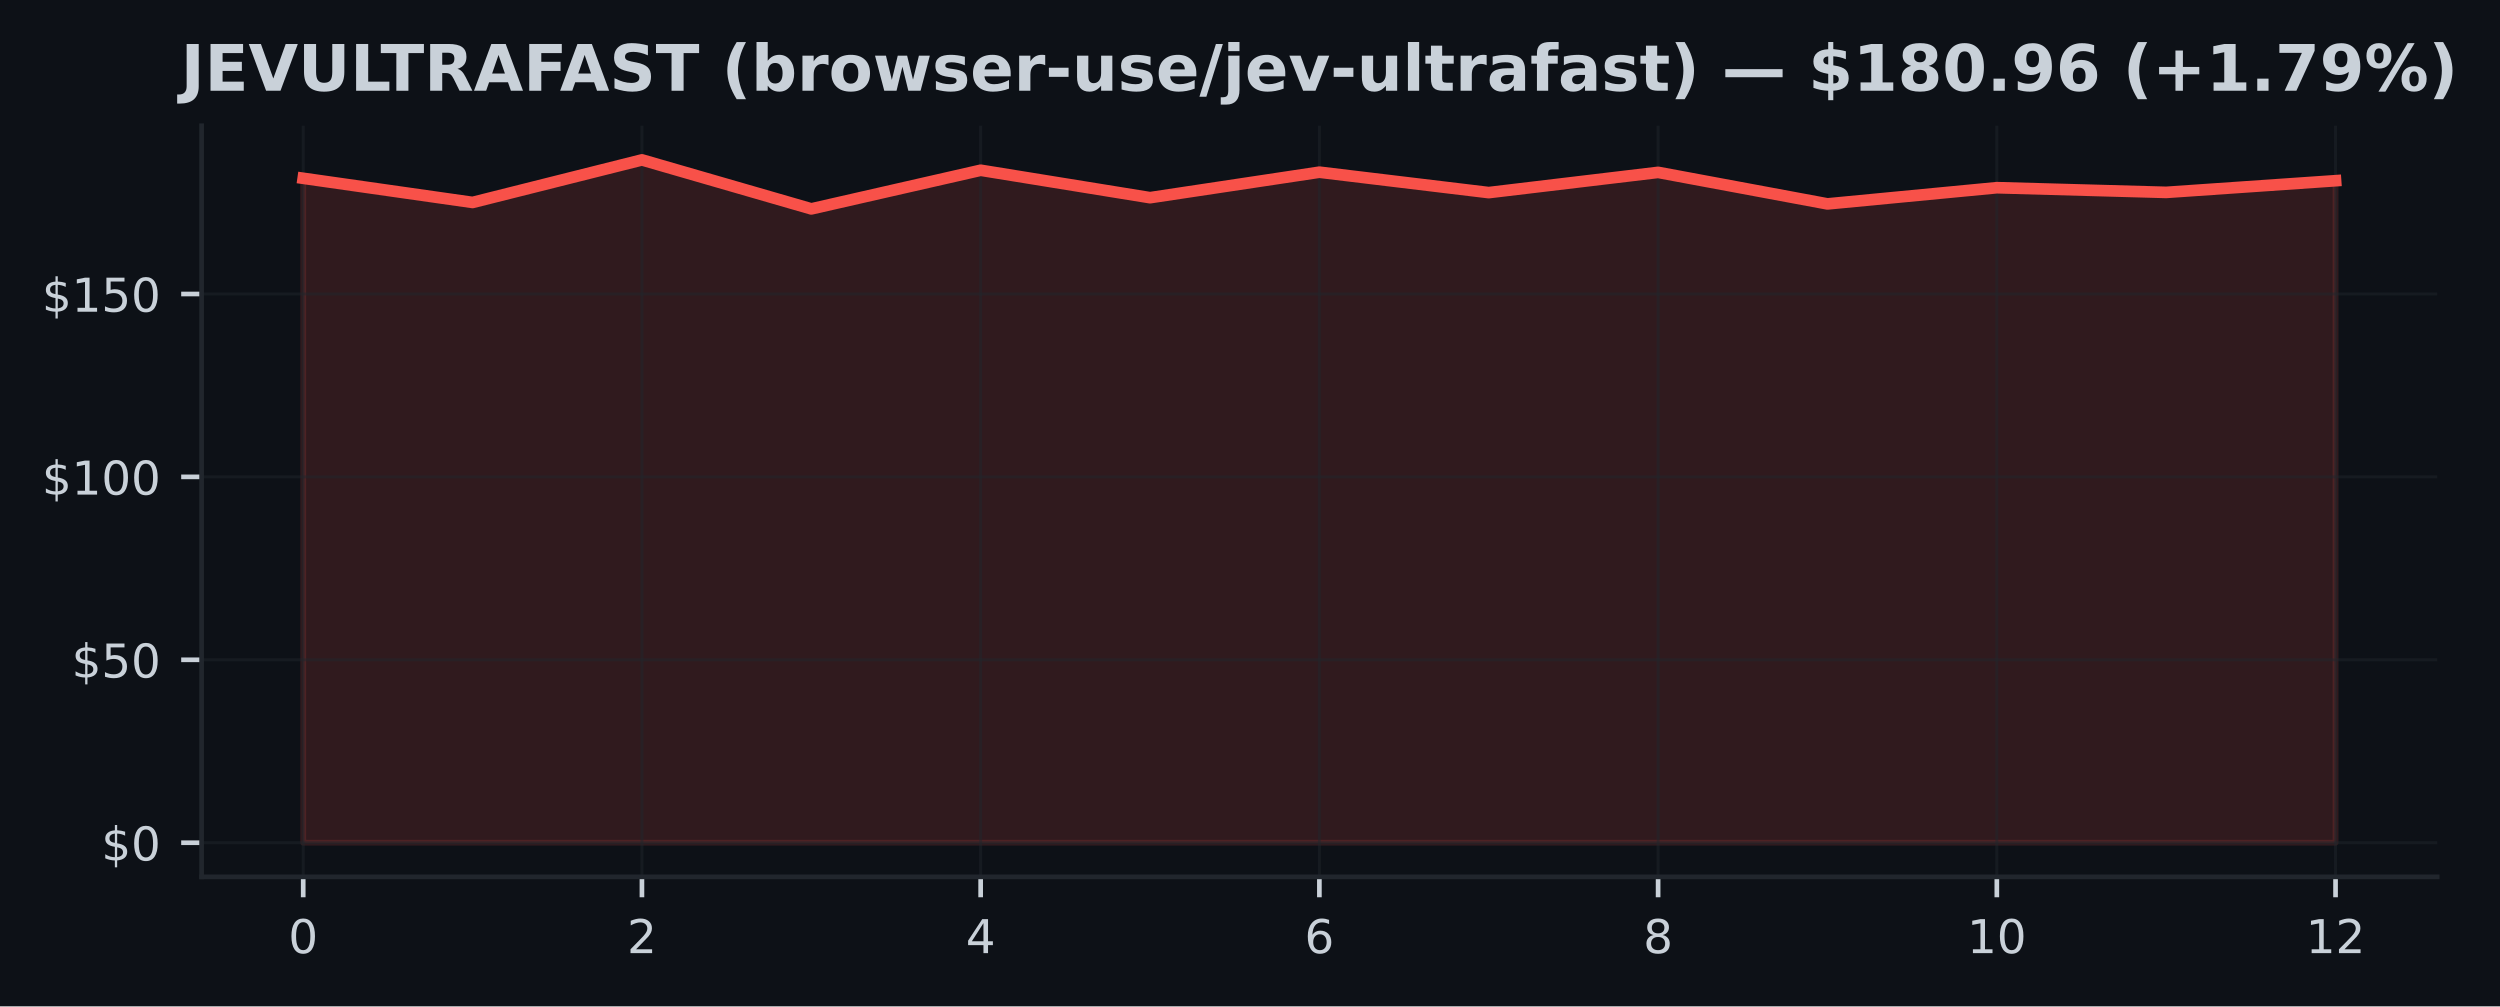
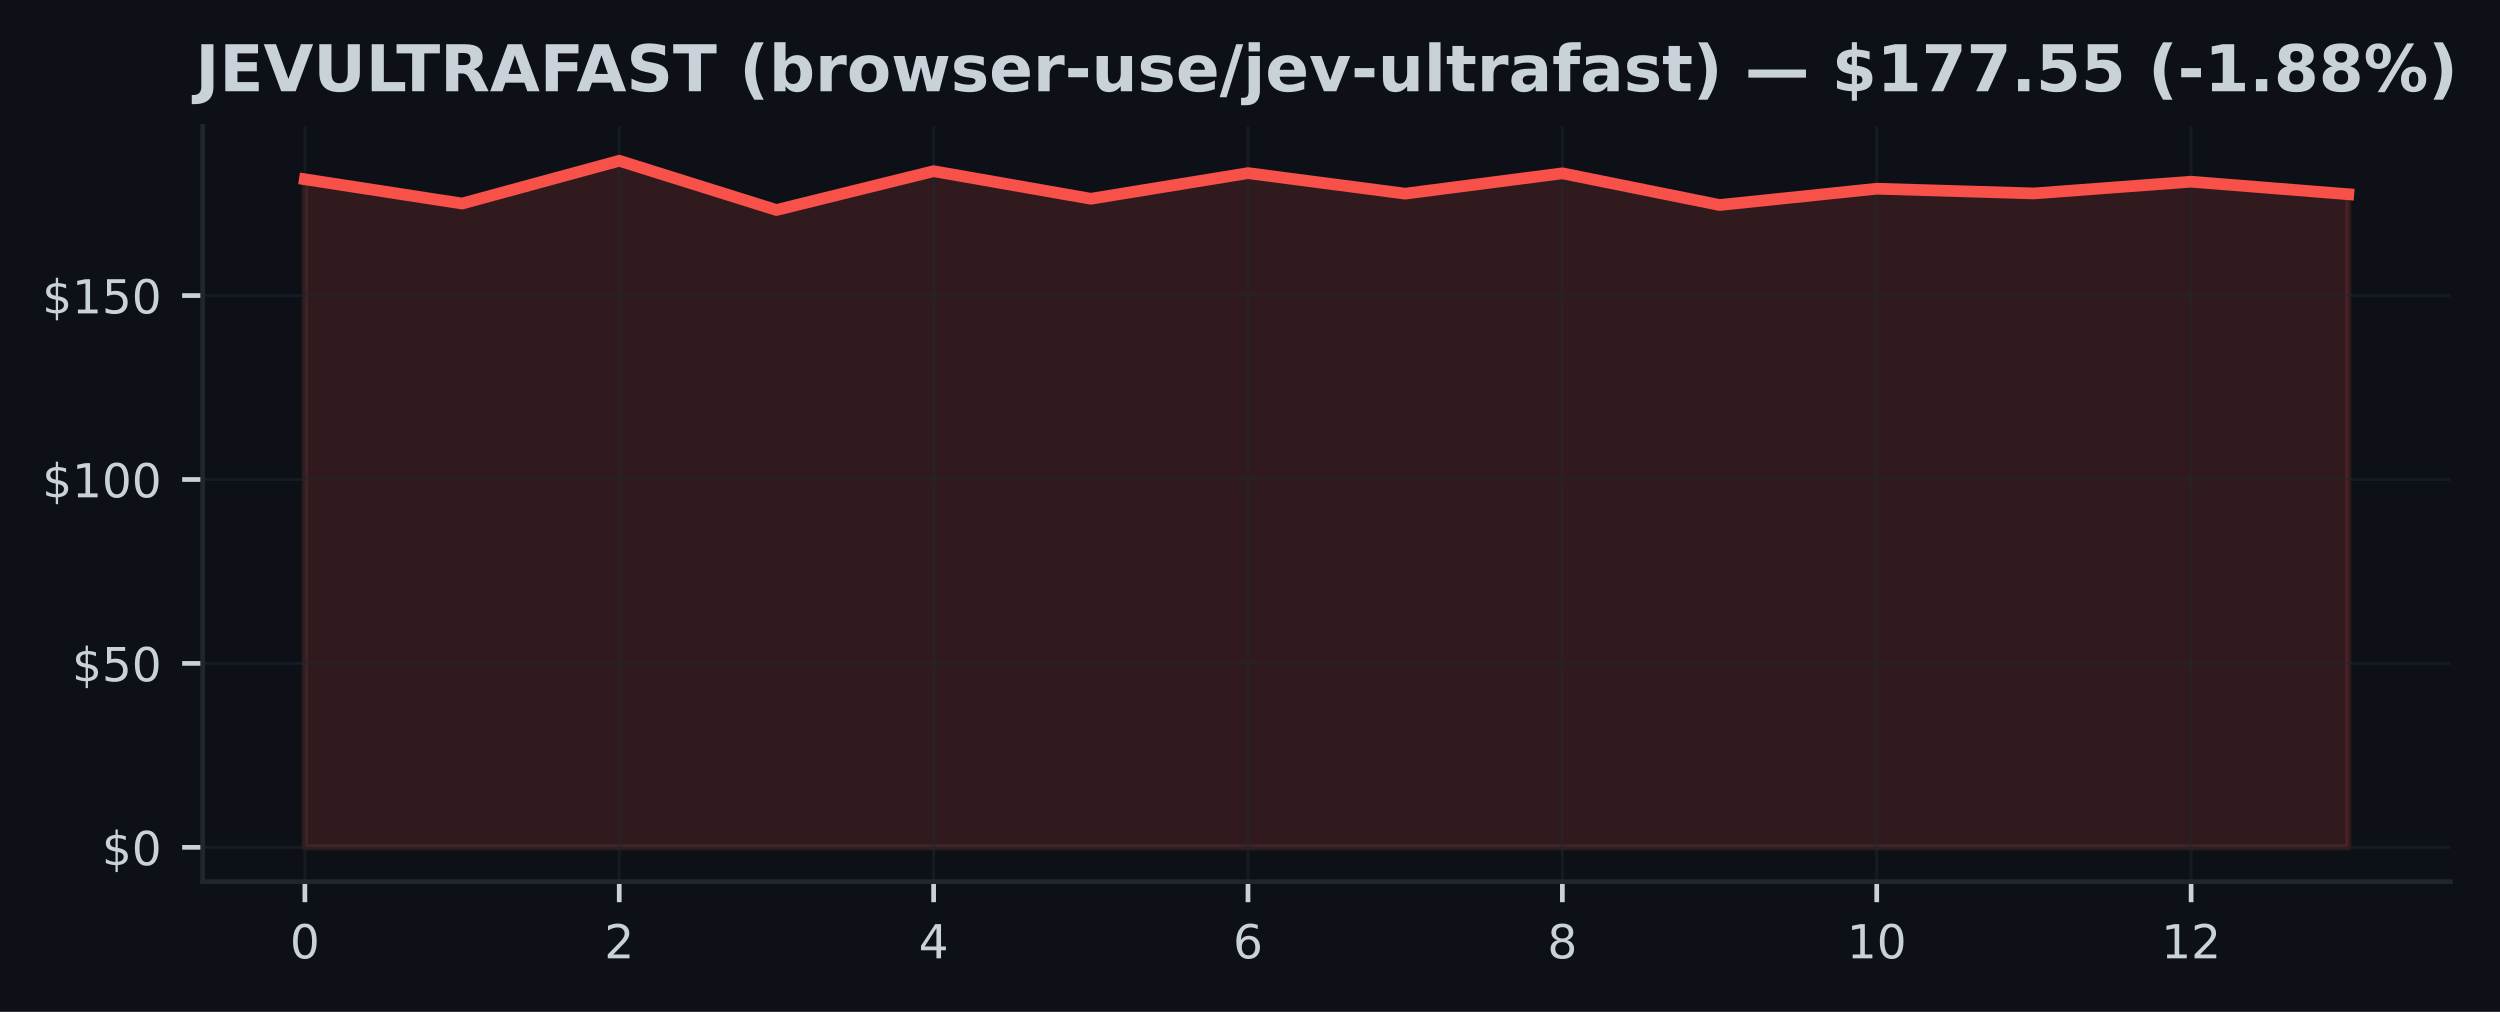
- <svg xmlns="http://www.w3.org/2000/svg" xmlns:xlink="http://www.w3.org/1999/xlink" width="428.572pt" height="172.518pt" viewBox="0 0 428.572 172.518" version="1.1">
+ <svg xmlns="http://www.w3.org/2000/svg" xmlns:xlink="http://www.w3.org/1999/xlink" width="426.246pt" height="172.518pt" viewBox="0 0 426.246 172.518" version="1.1">
  <defs>
    <style type="text/css">*{stroke-linejoin: round; stroke-linecap: butt}</style>
  </defs>
  <g id="figure_1">
    <g id="patch_1">
-       <path d="M 0 172.518  L 428.572 172.518  L 428.572 0  L 0 0  z " style="fill: #0d1117" />
+       <path d="M 0 172.518  L 426.246 172.518  L 426.246 0  L 0 0  z " style="fill: #0d1117" />
    </g>
    <g id="axes_1">
      <g id="patch_2">
        <path d="M 34.56 150.318  L 417.8 150.318  L 417.8 21.558  L 34.56 21.558  z " style="fill: #0d1117" />
      </g>
      <g id="FillBetweenPolyCollection_1">
        <defs>
-           <path id="m115b1a5265" d="M 51.98 -28.053  L 51.98 -141.953  L 81.013 -137.814  L 110.047 -145.107  L 139.08 -136.71  L 168.113 -143.332  L 197.147 -138.629  L 226.18 -143  L 255.213 -139.501  L 284.247 -142.969  L 313.28 -137.563  L 342.313 -140.341  L 371.347 -139.538  L 400.38 -141.539  L 400.38 -28.053  L 400.38 -28.053  L 371.347 -28.053  L 342.313 -28.053  L 313.28 -28.053  L 284.247 -28.053  L 255.213 -28.053  L 226.18 -28.053  L 197.147 -28.053  L 168.113 -28.053  L 139.08 -28.053  L 110.047 -28.053  L 81.013 -28.053  L 51.98 -28.053  z " style="stroke: #f85149; stroke-opacity: 0.15" />
+           <path id="m68b46d8f1f" d="M 51.98 -28.053  L 51.98 -141.953  L 78.78 -137.814  L 105.58 -145.107  L 132.38 -136.71  L 159.18 -143.332  L 185.98 -138.629  L 212.78 -143  L 239.58 -139.501  L 266.38 -142.969  L 293.18 -137.563  L 319.98 -140.341  L 346.78 -139.538  L 373.58 -141.539  L 400.38 -139.4  L 400.38 -28.053  L 400.38 -28.053  L 373.58 -28.053  L 346.78 -28.053  L 319.98 -28.053  L 293.18 -28.053  L 266.38 -28.053  L 239.58 -28.053  L 212.78 -28.053  L 185.98 -28.053  L 159.18 -28.053  L 132.38 -28.053  L 105.58 -28.053  L 78.78 -28.053  L 51.98 -28.053  z " style="stroke: #f85149; stroke-opacity: 0.15" />
        </defs>
-         <g clip-path="url(#p4f896ce395)">
-           <use xlink:href="#m115b1a5265" x="0" y="172.518" style="fill: #f85149; fill-opacity: 0.15; stroke: #f85149; stroke-opacity: 0.15" />
+         <g clip-path="url(#p8f5162eb2e)">
+           <use xlink:href="#m68b46d8f1f" x="0" y="172.518" style="fill: #f85149; fill-opacity: 0.15; stroke: #f85149; stroke-opacity: 0.15" />
        </g>
      </g>
      <g id="matplotlib.axis_1">
        <g id="xtick_1">
          <g id="line2d_1">
-             <path d="M 51.98 150.318  L 51.98 21.558  " clip-path="url(#p4f896ce395)" style="fill: none; stroke: #21262d; stroke-opacity: 0.5; stroke-width: 0.5; stroke-linecap: square" />
+             <path d="M 51.98 150.318  L 51.98 21.558  " clip-path="url(#p8f5162eb2e)" style="fill: none; stroke: #21262d; stroke-opacity: 0.5; stroke-width: 0.5; stroke-linecap: square" />
          </g>
          <g id="line2d_2">
            <defs>
-               <path id="m749b46bb68" d="M 0 0  L 0 3.5  " style="stroke: #c9d1d9; stroke-width: 0.8" />
+               <path id="md178f4e8d6" d="M 0 0  L 0 3.5  " style="stroke: #c9d1d9; stroke-width: 0.8" />
            </defs>
            <g>
-               <use xlink:href="#m749b46bb68" x="51.98" y="150.318" style="fill: #c9d1d9; stroke: #c9d1d9; stroke-width: 0.8" />
+               <use xlink:href="#md178f4e8d6" x="51.98" y="150.318" style="fill: #c9d1d9; stroke: #c9d1d9; stroke-width: 0.8" />
            </g>
          </g>
          <g id="text_1">
            <g style="fill: #c9d1d9" transform="translate(49.435 163.3964) scale(0.08 -0.08)">
              <defs>
                <path id="DejaVuSans-13" d="M 2034 4250  Q 1547 4250 1301 3770  Q 1056 3291 1056 2328  Q 1056 1369 1301 889  Q 1547 409 2034 409  Q 2525 409 2770 889  Q 3016 1369 3016 2328  Q 3016 3291 2770 3770  Q 2525 4250 2034 4250  z M 2034 4750  Q 2819 4750 3233 4129  Q 3647 3509 3647 2328  Q 3647 1150 3233 529  Q 2819 -91 2034 -91  Q 1250 -91 836 529  Q 422 1150 422 2328  Q 422 3509 836 4129  Q 1250 4750 2034 4750  z " transform="scale(0.015625)" />
              </defs>
              <use xlink:href="#DejaVuSans-13" />
            </g>
          </g>
        </g>
        <g id="xtick_2">
          <g id="line2d_3">
-             <path d="M 110.047 150.318  L 110.047 21.558  " clip-path="url(#p4f896ce395)" style="fill: none; stroke: #21262d; stroke-opacity: 0.5; stroke-width: 0.5; stroke-linecap: square" />
+             <path d="M 105.58 150.318  L 105.58 21.558  " clip-path="url(#p8f5162eb2e)" style="fill: none; stroke: #21262d; stroke-opacity: 0.5; stroke-width: 0.5; stroke-linecap: square" />
          </g>
          <g id="line2d_4">
            <g>
-               <use xlink:href="#m749b46bb68" x="110.047" y="150.318" style="fill: #c9d1d9; stroke: #c9d1d9; stroke-width: 0.8" />
+               <use xlink:href="#md178f4e8d6" x="105.58" y="150.318" style="fill: #c9d1d9; stroke: #c9d1d9; stroke-width: 0.8" />
            </g>
          </g>
          <g id="text_2">
-             <g style="fill: #c9d1d9" transform="translate(107.5017 163.3964) scale(0.08 -0.08)">
+             <g style="fill: #c9d1d9" transform="translate(103.035 163.3964) scale(0.08 -0.08)">
              <defs>
                <path id="DejaVuSans-15" d="M 1228 531  L 3431 531  L 3431 0  L 469 0  L 469 531  Q 828 903 1448 1529  Q 2069 2156 2228 2338  Q 2531 2678 2651 2914  Q 2772 3150 2772 3378  Q 2772 3750 2511 3984  Q 2250 4219 1831 4219  Q 1534 4219 1204 4116  Q 875 4013 500 3803  L 500 4441  Q 881 4594 1212 4672  Q 1544 4750 1819 4750  Q 2544 4750 2975 4387  Q 3406 4025 3406 3419  Q 3406 3131 3298 2873  Q 3191 2616 2906 2266  Q 2828 2175 2409 1742  Q 1991 1309 1228 531  z " transform="scale(0.015625)" />
              </defs>
              <use xlink:href="#DejaVuSans-15" />
            </g>
          </g>
        </g>
        <g id="xtick_3">
          <g id="line2d_5">
-             <path d="M 168.113 150.318  L 168.113 21.558  " clip-path="url(#p4f896ce395)" style="fill: none; stroke: #21262d; stroke-opacity: 0.5; stroke-width: 0.5; stroke-linecap: square" />
+             <path d="M 159.18 150.318  L 159.18 21.558  " clip-path="url(#p8f5162eb2e)" style="fill: none; stroke: #21262d; stroke-opacity: 0.5; stroke-width: 0.5; stroke-linecap: square" />
          </g>
          <g id="line2d_6">
            <g>
-               <use xlink:href="#m749b46bb68" x="168.113" y="150.318" style="fill: #c9d1d9; stroke: #c9d1d9; stroke-width: 0.8" />
+               <use xlink:href="#md178f4e8d6" x="159.18" y="150.318" style="fill: #c9d1d9; stroke: #c9d1d9; stroke-width: 0.8" />
            </g>
          </g>
          <g id="text_3">
-             <g style="fill: #c9d1d9" transform="translate(165.5683 163.3964) scale(0.08 -0.08)">
+             <g style="fill: #c9d1d9" transform="translate(156.635 163.3964) scale(0.08 -0.08)">
              <defs>
                <path id="DejaVuSans-17" d="M 2419 4116  L 825 1625  L 2419 1625  L 2419 4116  z M 2253 4666  L 3047 4666  L 3047 1625  L 3713 1625  L 3713 1100  L 3047 1100  L 3047 0  L 2419 0  L 2419 1100  L 313 1100  L 313 1709  L 2253 4666  z " transform="scale(0.015625)" />
              </defs>
              <use xlink:href="#DejaVuSans-17" />
            </g>
          </g>
        </g>
        <g id="xtick_4">
          <g id="line2d_7">
-             <path d="M 226.18 150.318  L 226.18 21.558  " clip-path="url(#p4f896ce395)" style="fill: none; stroke: #21262d; stroke-opacity: 0.5; stroke-width: 0.5; stroke-linecap: square" />
+             <path d="M 212.78 150.318  L 212.78 21.558  " clip-path="url(#p8f5162eb2e)" style="fill: none; stroke: #21262d; stroke-opacity: 0.5; stroke-width: 0.5; stroke-linecap: square" />
          </g>
          <g id="line2d_8">
            <g>
-               <use xlink:href="#m749b46bb68" x="226.18" y="150.318" style="fill: #c9d1d9; stroke: #c9d1d9; stroke-width: 0.8" />
+               <use xlink:href="#md178f4e8d6" x="212.78" y="150.318" style="fill: #c9d1d9; stroke: #c9d1d9; stroke-width: 0.8" />
            </g>
          </g>
          <g id="text_4">
-             <g style="fill: #c9d1d9" transform="translate(223.635 163.3964) scale(0.08 -0.08)">
+             <g style="fill: #c9d1d9" transform="translate(210.235 163.3964) scale(0.08 -0.08)">
              <defs>
                <path id="DejaVuSans-19" d="M 2113 2584  Q 1688 2584 1439 2293  Q 1191 2003 1191 1497  Q 1191 994 1439 701  Q 1688 409 2113 409  Q 2538 409 2786 701  Q 3034 994 3034 1497  Q 3034 2003 2786 2293  Q 2538 2584 2113 2584  z M 3366 4563  L 3366 3988  Q 3128 4100 2886 4159  Q 2644 4219 2406 4219  Q 1781 4219 1451 3797  Q 1122 3375 1075 2522  Q 1259 2794 1537 2939  Q 1816 3084 2150 3084  Q 2853 3084 3261 2657  Q 3669 2231 3669 1497  Q 3669 778 3244 343  Q 2819 -91 2113 -91  Q 1303 -91 875 529  Q 447 1150 447 2328  Q 447 3434 972 4092  Q 1497 4750 2381 4750  Q 2619 4750 2861 4703  Q 3103 4656 3366 4563  z " transform="scale(0.015625)" />
              </defs>
              <use xlink:href="#DejaVuSans-19" />
            </g>
          </g>
        </g>
        <g id="xtick_5">
          <g id="line2d_9">
-             <path d="M 284.247 150.318  L 284.247 21.558  " clip-path="url(#p4f896ce395)" style="fill: none; stroke: #21262d; stroke-opacity: 0.5; stroke-width: 0.5; stroke-linecap: square" />
+             <path d="M 266.38 150.318  L 266.38 21.558  " clip-path="url(#p8f5162eb2e)" style="fill: none; stroke: #21262d; stroke-opacity: 0.5; stroke-width: 0.5; stroke-linecap: square" />
          </g>
          <g id="line2d_10">
            <g>
-               <use xlink:href="#m749b46bb68" x="284.247" y="150.318" style="fill: #c9d1d9; stroke: #c9d1d9; stroke-width: 0.8" />
+               <use xlink:href="#md178f4e8d6" x="266.38" y="150.318" style="fill: #c9d1d9; stroke: #c9d1d9; stroke-width: 0.8" />
            </g>
          </g>
          <g id="text_5">
-             <g style="fill: #c9d1d9" transform="translate(281.7017 163.3964) scale(0.08 -0.08)">
+             <g style="fill: #c9d1d9" transform="translate(263.835 163.3964) scale(0.08 -0.08)">
              <defs>
                <path id="DejaVuSans-1b" d="M 2034 2216  Q 1584 2216 1326 1975  Q 1069 1734 1069 1313  Q 1069 891 1326 650  Q 1584 409 2034 409  Q 2484 409 2743 651  Q 3003 894 3003 1313  Q 3003 1734 2745 1975  Q 2488 2216 2034 2216  z M 1403 2484  Q 997 2584 770 2862  Q 544 3141 544 3541  Q 544 4100 942 4425  Q 1341 4750 2034 4750  Q 2731 4750 3128 4425  Q 3525 4100 3525 3541  Q 3525 3141 3298 2862  Q 3072 2584 2669 2484  Q 3125 2378 3379 2068  Q 3634 1759 3634 1313  Q 3634 634 3220 271  Q 2806 -91 2034 -91  Q 1263 -91 848 271  Q 434 634 434 1313  Q 434 1759 690 2068  Q 947 2378 1403 2484  z M 1172 3481  Q 1172 3119 1398 2916  Q 1625 2713 2034 2713  Q 2441 2713 2670 2916  Q 2900 3119 2900 3481  Q 2900 3844 2670 4047  Q 2441 4250 2034 4250  Q 1625 4250 1398 4047  Q 1172 3844 1172 3481  z " transform="scale(0.015625)" />
              </defs>
              <use xlink:href="#DejaVuSans-1b" />
            </g>
          </g>
        </g>
        <g id="xtick_6">
          <g id="line2d_11">
-             <path d="M 342.313 150.318  L 342.313 21.558  " clip-path="url(#p4f896ce395)" style="fill: none; stroke: #21262d; stroke-opacity: 0.5; stroke-width: 0.5; stroke-linecap: square" />
+             <path d="M 319.98 150.318  L 319.98 21.558  " clip-path="url(#p8f5162eb2e)" style="fill: none; stroke: #21262d; stroke-opacity: 0.5; stroke-width: 0.5; stroke-linecap: square" />
          </g>
          <g id="line2d_12">
            <g>
-               <use xlink:href="#m749b46bb68" x="342.313" y="150.318" style="fill: #c9d1d9; stroke: #c9d1d9; stroke-width: 0.8" />
+               <use xlink:href="#md178f4e8d6" x="319.98" y="150.318" style="fill: #c9d1d9; stroke: #c9d1d9; stroke-width: 0.8" />
            </g>
          </g>
          <g id="text_6">
-             <g style="fill: #c9d1d9" transform="translate(337.2233 163.3964) scale(0.08 -0.08)">
+             <g style="fill: #c9d1d9" transform="translate(314.89 163.3964) scale(0.08 -0.08)">
              <defs>
                <path id="DejaVuSans-14" d="M 794 531  L 1825 531  L 1825 4091  L 703 3866  L 703 4441  L 1819 4666  L 2450 4666  L 2450 531  L 3481 531  L 3481 0  L 794 0  L 794 531  z " transform="scale(0.015625)" />
              </defs>
              <use xlink:href="#DejaVuSans-14" />
              <use xlink:href="#DejaVuSans-13" transform="translate(63.625 0)" />
            </g>
          </g>
        </g>
        <g id="xtick_7">
          <g id="line2d_13">
-             <path d="M 400.38 150.318  L 400.38 21.558  " clip-path="url(#p4f896ce395)" style="fill: none; stroke: #21262d; stroke-opacity: 0.5; stroke-width: 0.5; stroke-linecap: square" />
+             <path d="M 373.58 150.318  L 373.58 21.558  " clip-path="url(#p8f5162eb2e)" style="fill: none; stroke: #21262d; stroke-opacity: 0.5; stroke-width: 0.5; stroke-linecap: square" />
          </g>
          <g id="line2d_14">
            <g>
-               <use xlink:href="#m749b46bb68" x="400.38" y="150.318" style="fill: #c9d1d9; stroke: #c9d1d9; stroke-width: 0.8" />
+               <use xlink:href="#md178f4e8d6" x="373.58" y="150.318" style="fill: #c9d1d9; stroke: #c9d1d9; stroke-width: 0.8" />
            </g>
          </g>
          <g id="text_7">
-             <g style="fill: #c9d1d9" transform="translate(395.29 163.3964) scale(0.08 -0.08)">
+             <g style="fill: #c9d1d9" transform="translate(368.49 163.3964) scale(0.08 -0.08)">
              <use xlink:href="#DejaVuSans-14" />
              <use xlink:href="#DejaVuSans-15" transform="translate(63.625 0)" />
            </g>
          </g>
        </g>
      </g>
      <g id="matplotlib.axis_2">
        <g id="ytick_1">
          <g id="line2d_15">
-             <path d="M 34.56 144.466  L 417.8 144.466  " clip-path="url(#p4f896ce395)" style="fill: none; stroke: #21262d; stroke-opacity: 0.5; stroke-width: 0.5; stroke-linecap: square" />
+             <path d="M 34.56 144.466  L 417.8 144.466  " clip-path="url(#p8f5162eb2e)" style="fill: none; stroke: #21262d; stroke-opacity: 0.5; stroke-width: 0.5; stroke-linecap: square" />
          </g>
          <g id="line2d_16">
            <defs>
-               <path id="m14f0d7200c" d="M 0 0  L -3.5 0  " style="stroke: #c9d1d9; stroke-width: 0.8" />
+               <path id="m8678bb908b" d="M 0 0  L -3.5 0  " style="stroke: #c9d1d9; stroke-width: 0.8" />
            </defs>
            <g>
-               <use xlink:href="#m14f0d7200c" x="34.56" y="144.466" style="fill: #c9d1d9; stroke: #c9d1d9; stroke-width: 0.8" />
+               <use xlink:href="#m8678bb908b" x="34.56" y="144.466" style="fill: #c9d1d9; stroke: #c9d1d9; stroke-width: 0.8" />
            </g>
          </g>
          <g id="text_8">
            <g style="fill: #c9d1d9" transform="translate(17.38 147.5049) scale(0.08 -0.08)">
              <defs>
                <path id="DejaVuSans-7" d="M 2163 -941  L 1850 -941  L 1847 0  Q 1519 6 1191 76  Q 863 147 531 288  L 531 850  Q 850 650 1176 548  Q 1503 447 1850 444  L 1850 1869  Q 1159 1981 845 2250  Q 531 2519 531 2988  Q 531 3497 872 3790  Q 1213 4084 1850 4128  L 1850 4863  L 2163 4863  L 2163 4138  Q 2453 4125 2725 4076  Q 2997 4028 3256 3944  L 3256 3397  Q 2997 3528 2723 3600  Q 2450 3672 2163 3684  L 2163 2350  Q 2872 2241 3206 1959  Q 3541 1678 3541 1191  Q 3541 663 3186 358  Q 2831 53 2163 6  L 2163 -941  z M 1850 2406  L 1850 3688  Q 1488 3647 1297 3481  Q 1106 3316 1106 3041  Q 1106 2772 1282 2622  Q 1459 2472 1850 2406  z M 2163 1806  L 2163 453  Q 2559 506 2761 678  Q 2963 850 2963 1131  Q 2963 1406 2770 1568  Q 2578 1731 2163 1806  z " transform="scale(0.015625)" />
              </defs>
              <use xlink:href="#DejaVuSans-7" />
              <use xlink:href="#DejaVuSans-13" transform="translate(63.625 0)" />
            </g>
          </g>
        </g>
        <g id="ytick_2">
          <g id="line2d_17">
-             <path d="M 34.56 113.109  L 417.8 113.109  " clip-path="url(#p4f896ce395)" style="fill: none; stroke: #21262d; stroke-opacity: 0.5; stroke-width: 0.5; stroke-linecap: square" />
+             <path d="M 34.56 113.109  L 417.8 113.109  " clip-path="url(#p8f5162eb2e)" style="fill: none; stroke: #21262d; stroke-opacity: 0.5; stroke-width: 0.5; stroke-linecap: square" />
          </g>
          <g id="line2d_18">
            <g>
-               <use xlink:href="#m14f0d7200c" x="34.56" y="113.109" style="fill: #c9d1d9; stroke: #c9d1d9; stroke-width: 0.8" />
+               <use xlink:href="#m8678bb908b" x="34.56" y="113.109" style="fill: #c9d1d9; stroke: #c9d1d9; stroke-width: 0.8" />
            </g>
          </g>
          <g id="text_9">
            <g style="fill: #c9d1d9" transform="translate(12.29 116.1482) scale(0.08 -0.08)">
              <defs>
                <path id="DejaVuSans-18" d="M 691 4666  L 3169 4666  L 3169 4134  L 1269 4134  L 1269 2991  Q 1406 3038 1543 3061  Q 1681 3084 1819 3084  Q 2600 3084 3056 2656  Q 3513 2228 3513 1497  Q 3513 744 3044 326  Q 2575 -91 1722 -91  Q 1428 -91 1123 -41  Q 819 9 494 109  L 494 744  Q 775 591 1075 516  Q 1375 441 1709 441  Q 2250 441 2565 725  Q 2881 1009 2881 1497  Q 2881 1984 2565 2268  Q 2250 2553 1709 2553  Q 1456 2553 1204 2497  Q 953 2441 691 2322  L 691 4666  z " transform="scale(0.015625)" />
              </defs>
              <use xlink:href="#DejaVuSans-7" />
              <use xlink:href="#DejaVuSans-18" transform="translate(63.625 0)" />
              <use xlink:href="#DejaVuSans-13" transform="translate(127.25 0)" />
            </g>
          </g>
        </g>
        <g id="ytick_3">
          <g id="line2d_19">
-             <path d="M 34.56 81.752  L 417.8 81.752  " clip-path="url(#p4f896ce395)" style="fill: none; stroke: #21262d; stroke-opacity: 0.5; stroke-width: 0.5; stroke-linecap: square" />
+             <path d="M 34.56 81.752  L 417.8 81.752  " clip-path="url(#p8f5162eb2e)" style="fill: none; stroke: #21262d; stroke-opacity: 0.5; stroke-width: 0.5; stroke-linecap: square" />
          </g>
          <g id="line2d_20">
            <g>
-               <use xlink:href="#m14f0d7200c" x="34.56" y="81.752" style="fill: #c9d1d9; stroke: #c9d1d9; stroke-width: 0.8" />
+               <use xlink:href="#m8678bb908b" x="34.56" y="81.752" style="fill: #c9d1d9; stroke: #c9d1d9; stroke-width: 0.8" />
            </g>
          </g>
          <g id="text_10">
            <g style="fill: #c9d1d9" transform="translate(7.2 84.79154) scale(0.08 -0.08)">
              <use xlink:href="#DejaVuSans-7" />
              <use xlink:href="#DejaVuSans-14" transform="translate(63.625 0)" />
              <use xlink:href="#DejaVuSans-13" transform="translate(127.25 0)" />
              <use xlink:href="#DejaVuSans-13" transform="translate(190.875 0)" />
            </g>
          </g>
        </g>
        <g id="ytick_4">
          <g id="line2d_21">
-             <path d="M 34.56 50.395  L 417.8 50.395  " clip-path="url(#p4f896ce395)" style="fill: none; stroke: #21262d; stroke-opacity: 0.5; stroke-width: 0.5; stroke-linecap: square" />
+             <path d="M 34.56 50.395  L 417.8 50.395  " clip-path="url(#p8f5162eb2e)" style="fill: none; stroke: #21262d; stroke-opacity: 0.5; stroke-width: 0.5; stroke-linecap: square" />
          </g>
          <g id="line2d_22">
            <g>
-               <use xlink:href="#m14f0d7200c" x="34.56" y="50.395" style="fill: #c9d1d9; stroke: #c9d1d9; stroke-width: 0.8" />
+               <use xlink:href="#m8678bb908b" x="34.56" y="50.395" style="fill: #c9d1d9; stroke: #c9d1d9; stroke-width: 0.8" />
            </g>
          </g>
          <g id="text_11">
            <g style="fill: #c9d1d9" transform="translate(7.2 53.43484) scale(0.08 -0.08)">
              <use xlink:href="#DejaVuSans-7" />
              <use xlink:href="#DejaVuSans-14" transform="translate(63.625 0)" />
              <use xlink:href="#DejaVuSans-18" transform="translate(127.25 0)" />
              <use xlink:href="#DejaVuSans-13" transform="translate(190.875 0)" />
            </g>
          </g>
        </g>
      </g>
      <g id="line2d_23">
-         <path d="M 51.98 30.565  L 81.013 34.705  L 110.047 27.411  L 139.08 35.808  L 168.113 29.186  L 197.147 33.889  L 226.18 29.518  L 255.213 33.018  L 284.247 29.55  L 313.28 34.955  L 342.313 32.177  L 371.347 32.98  L 400.38 30.979  " clip-path="url(#p4f896ce395)" style="fill: none; stroke: #f85149; stroke-width: 2; stroke-linecap: square" />
+         <path d="M 51.98 30.565  L 78.78 34.705  L 105.58 27.411  L 132.38 35.808  L 159.18 29.186  L 185.98 33.889  L 212.78 29.518  L 239.58 33.018  L 266.38 29.55  L 293.18 34.955  L 319.98 32.177  L 346.78 32.98  L 373.58 30.979  L 400.38 33.118  " clip-path="url(#p8f5162eb2e)" style="fill: none; stroke: #f85149; stroke-width: 2; stroke-linecap: square" />
      </g>
      <g id="patch_3">
        <path d="M 34.56 150.318  L 34.56 21.558  " style="fill: none; stroke: #21262d; stroke-width: 0.8; stroke-linejoin: miter; stroke-linecap: square" />
      </g>
      <g id="patch_4">
        <path d="M 34.56 150.318  L 417.8 150.318  " style="fill: none; stroke: #21262d; stroke-width: 0.8; stroke-linejoin: miter; stroke-linecap: square" />
      </g>
      <g id="text_12">
-         <g style="fill: #c9d1d9" transform="translate(30.98758 15.55828) scale(0.11 -0.11)">
+         <g style="fill: #c9d1d9" transform="translate(33.31391 15.55828) scale(0.11 -0.11)">
          <defs>
            <path id="DejaVuSans-Bold-2d" d="M 588 4666  L 1791 4666  L 1791 453  Q 1791 -419 1317 -850  Q 844 -1281 -116 -1281  L -359 -1281  L -359 -372  L -172 -372  Q 203 -372 395 -162  Q 588 47 588 453  L 588 4666  z " transform="scale(0.015625)" />
            <path id="DejaVuSans-Bold-28" d="M 588 4666  L 3834 4666  L 3834 3756  L 1791 3756  L 1791 2888  L 3713 2888  L 3713 1978  L 1791 1978  L 1791 909  L 3903 909  L 3903 0  L 588 0  L 588 4666  z " transform="scale(0.015625)" />
            <path id="DejaVuSans-Bold-39" d="M 31 4666  L 1241 4666  L 2478 1222  L 3713 4666  L 4922 4666  L 3194 0  L 1759 0  L 31 4666  z " transform="scale(0.015625)" />
            <path id="DejaVuSans-Bold-38" d="M 588 4666  L 1791 4666  L 1791 1869  Q 1791 1291 1980 1042  Q 2169 794 2597 794  Q 3028 794 3217 1042  Q 3406 1291 3406 1869  L 3406 4666  L 4609 4666  L 4609 1869  Q 4609 878 4112 393  Q 3616 -91 2597 -91  Q 1581 -91 1084 393  Q 588 878 588 1869  L 588 4666  z " transform="scale(0.015625)" />
            <path id="DejaVuSans-Bold-2f" d="M 588 4666  L 1791 4666  L 1791 909  L 3903 909  L 3903 0  L 588 0  L 588 4666  z " transform="scale(0.015625)" />
            <path id="DejaVuSans-Bold-37" d="M 31 4666  L 4331 4666  L 4331 3756  L 2784 3756  L 2784 0  L 1581 0  L 1581 3756  L 31 3756  L 31 4666  z " transform="scale(0.015625)" />
            <path id="DejaVuSans-Bold-35" d="M 2297 2597  Q 2675 2597 2839 2737  Q 3003 2878 3003 3200  Q 3003 3519 2839 3656  Q 2675 3794 2297 3794  L 1791 3794  L 1791 2597  L 2297 2597  z M 1791 1766  L 1791 0  L 588 0  L 588 4666  L 2425 4666  Q 3347 4666 3776 4356  Q 4206 4047 4206 3378  Q 4206 2916 3982 2619  Q 3759 2322 3309 2181  Q 3556 2125 3751 1926  Q 3947 1728 4147 1325  L 4800 0  L 3519 0  L 2950 1159  Q 2778 1509 2601 1637  Q 2425 1766 2131 1766  L 1791 1766  z " transform="scale(0.015625)" />
            <path id="DejaVuSans-Bold-24" d="M 3419 850  L 1538 850  L 1241 0  L 31 0  L 1759 4666  L 3194 4666  L 4922 0  L 3713 0  L 3419 850  z M 1838 1716  L 3116 1716  L 2478 3572  L 1838 1716  z " transform="scale(0.015625)" />
            <path id="DejaVuSans-Bold-29" d="M 588 4666  L 3834 4666  L 3834 3756  L 1791 3756  L 1791 2888  L 3713 2888  L 3713 1978  L 1791 1978  L 1791 0  L 588 0  L 588 4666  z " transform="scale(0.015625)" />
            <path id="DejaVuSans-Bold-36" d="M 3834 4519  L 3834 3531  Q 3450 3703 3084 3790  Q 2719 3878 2394 3878  Q 1963 3878 1756 3759  Q 1550 3641 1550 3391  Q 1550 3203 1689 3098  Q 1828 2994 2194 2919  L 2706 2816  Q 3484 2659 3812 2340  Q 4141 2022 4141 1434  Q 4141 663 3683 286  Q 3225 -91 2284 -91  Q 1841 -91 1394 -6  Q 947 78 500 244  L 500 1259  Q 947 1022 1364 901  Q 1781 781 2169 781  Q 2563 781 2772 912  Q 2981 1044 2981 1288  Q 2981 1506 2839 1625  Q 2697 1744 2272 1838  L 1806 1941  Q 1106 2091 782 2419  Q 459 2747 459 3303  Q 459 4000 909 4375  Q 1359 4750 2203 4750  Q 2588 4750 2994 4692  Q 3400 4634 3834 4519  z " transform="scale(0.015625)" />
            <path id="DejaVuSans-Bold-3" transform="scale(0.015625)" />
            <path id="DejaVuSans-Bold-b" d="M 2413 -844  L 1484 -844  Q 1006 -72 778 623  Q 550 1319 550 2003  Q 550 2688 779 3389  Q 1009 4091 1484 4856  L 2413 4856  Q 2013 4116 1813 3408  Q 1613 2700 1613 2009  Q 1613 1319 1811 609  Q 2009 -100 2413 -844  z " transform="scale(0.015625)" />
            <path id="DejaVuSans-Bold-45" d="M 2400 722  Q 2759 722 2948 984  Q 3138 1247 3138 1747  Q 3138 2247 2948 2509  Q 2759 2772 2400 2772  Q 2041 2772 1848 2508  Q 1656 2244 1656 1747  Q 1656 1250 1848 986  Q 2041 722 2400 722  z M 1656 2988  Q 1888 3294 2169 3439  Q 2450 3584 2816 3584  Q 3463 3584 3878 3070  Q 4294 2556 4294 1747  Q 4294 938 3878 423  Q 3463 -91 2816 -91  Q 2450 -91 2169 54  Q 1888 200 1656 506  L 1656 0  L 538 0  L 538 4863  L 1656 4863  L 1656 2988  z " transform="scale(0.015625)" />
            <path id="DejaVuSans-Bold-55" d="M 3138 2547  Q 2991 2616 2845 2648  Q 2700 2681 2553 2681  Q 2122 2681 1889 2404  Q 1656 2128 1656 1613  L 1656 0  L 538 0  L 538 3500  L 1656 3500  L 1656 2925  Q 1872 3269 2151 3426  Q 2431 3584 2822 3584  Q 2878 3584 2943 3579  Q 3009 3575 3134 3559  L 3138 2547  z " transform="scale(0.015625)" />
            <path id="DejaVuSans-Bold-52" d="M 2203 2784  Q 1831 2784 1636 2517  Q 1441 2250 1441 1747  Q 1441 1244 1636 976  Q 1831 709 2203 709  Q 2569 709 2762 976  Q 2956 1244 2956 1747  Q 2956 2250 2762 2517  Q 2569 2784 2203 2784  z M 2203 3584  Q 3106 3584 3614 3096  Q 4122 2609 4122 1747  Q 4122 884 3614 396  Q 3106 -91 2203 -91  Q 1297 -91 786 396  Q 275 884 275 1747  Q 275 2609 786 3096  Q 1297 3584 2203 3584  z " transform="scale(0.015625)" />
            <path id="DejaVuSans-Bold-5a" d="M 225 3500  L 1313 3500  L 1900 1088  L 2491 3500  L 3425 3500  L 4013 1113  L 4603 3500  L 5691 3500  L 4769 0  L 3547 0  L 2956 2406  L 2369 0  L 1147 0  L 225 3500  z " transform="scale(0.015625)" />
            <path id="DejaVuSans-Bold-56" d="M 3272 3391  L 3272 2541  Q 2913 2691 2578 2766  Q 2244 2841 1947 2841  Q 1628 2841 1473 2761  Q 1319 2681 1319 2516  Q 1319 2381 1436 2309  Q 1553 2238 1856 2203  L 2053 2175  Q 2913 2066 3209 1816  Q 3506 1566 3506 1031  Q 3506 472 3093 190  Q 2681 -91 1863 -91  Q 1516 -91 1145 -36  Q 775 19 384 128  L 384 978  Q 719 816 1070 734  Q 1422 653 1784 653  Q 2113 653 2278 743  Q 2444 834 2444 1013  Q 2444 1163 2330 1236  Q 2216 1309 1875 1350  L 1678 1375  Q 931 1469 631 1722  Q 331 1975 331 2491  Q 331 3047 712 3315  Q 1094 3584 1881 3584  Q 2191 3584 2531 3537  Q 2872 3491 3272 3391  z " transform="scale(0.015625)" />
            <path id="DejaVuSans-Bold-48" d="M 4031 1759  L 4031 1441  L 1416 1441  Q 1456 1047 1700 850  Q 1944 653 2381 653  Q 2734 653 3104 758  Q 3475 863 3866 1075  L 3866 213  Q 3469 63 3072 -14  Q 2675 -91 2278 -91  Q 1328 -91 801 392  Q 275 875 275 1747  Q 275 2603 792 3093  Q 1309 3584 2216 3584  Q 3041 3584 3536 3087  Q 4031 2591 4031 1759  z M 2881 2131  Q 2881 2450 2695 2645  Q 2509 2841 2209 2841  Q 1884 2841 1681 2658  Q 1478 2475 1428 2131  L 2881 2131  z " transform="scale(0.015625)" />
            <path id="DejaVuSans-Bold-10" d="M 347 2297  L 2309 2297  L 2309 1388  L 347 1388  L 347 2297  z " transform="scale(0.015625)" />
            <path id="DejaVuSans-Bold-58" d="M 500 1363  L 500 3500  L 1625 3500  L 1625 3150  Q 1625 2866 1622 2436  Q 1619 2006 1619 1863  Q 1619 1441 1641 1255  Q 1663 1069 1716 984  Q 1784 875 1895 815  Q 2006 756 2150 756  Q 2500 756 2700 1025  Q 2900 1294 2900 1772  L 2900 3500  L 4019 3500  L 4019 0  L 2900 0  L 2900 506  Q 2647 200 2364 54  Q 2081 -91 1741 -91  Q 1134 -91 817 281  Q 500 653 500 1363  z " transform="scale(0.015625)" />
            <path id="DejaVuSans-Bold-12" d="M 1644 4666  L 2338 4666  L 691 -594  L 0 -594  L 1644 4666  z " transform="scale(0.015625)" />
            <path id="DejaVuSans-Bold-4d" d="M 538 3500  L 1656 3500  L 1656 63  Q 1656 -641 1318 -1011  Q 981 -1381 341 -1381  L -213 -1381  L -213 -647  L -19 -647  Q 300 -647 419 -503  Q 538 -359 538 63  L 538 3500  z M 538 4863  L 1656 4863  L 1656 3950  L 538 3950  L 538 4863  z " transform="scale(0.015625)" />
            <path id="DejaVuSans-Bold-59" d="M 97 3500  L 1216 3500  L 2088 1081  L 2956 3500  L 4078 3500  L 2700 0  L 1472 0  L 97 3500  z " transform="scale(0.015625)" />
            <path id="DejaVuSans-Bold-4f" d="M 538 4863  L 1656 4863  L 1656 0  L 538 0  L 538 4863  z " transform="scale(0.015625)" />
            <path id="DejaVuSans-Bold-57" d="M 1759 4494  L 1759 3500  L 2913 3500  L 2913 2700  L 1759 2700  L 1759 1216  Q 1759 972 1856 886  Q 1953 800 2241 800  L 2816 800  L 2816 0  L 1856 0  Q 1194 0 917 276  Q 641 553 641 1216  L 641 2700  L 84 2700  L 84 3500  L 641 3500  L 641 4494  L 1759 4494  z " transform="scale(0.015625)" />
            <path id="DejaVuSans-Bold-44" d="M 2106 1575  Q 1756 1575 1579 1456  Q 1403 1338 1403 1106  Q 1403 894 1545 773  Q 1688 653 1941 653  Q 2256 653 2472 879  Q 2688 1106 2688 1447  L 2688 1575  L 2106 1575  z M 3816 1997  L 3816 0  L 2688 0  L 2688 519  Q 2463 200 2181 54  Q 1900 -91 1497 -91  Q 953 -91 614 226  Q 275 544 275 1050  Q 275 1666 698 1953  Q 1122 2241 2028 2241  L 2688 2241  L 2688 2328  Q 2688 2594 2478 2717  Q 2269 2841 1825 2841  Q 1466 2841 1156 2769  Q 847 2697 581 2553  L 581 3406  Q 941 3494 1303 3539  Q 1666 3584 2028 3584  Q 2975 3584 3395 3211  Q 3816 2838 3816 1997  z " transform="scale(0.015625)" />
            <path id="DejaVuSans-Bold-49" d="M 2841 4863  L 2841 4128  L 2222 4128  Q 1984 4128 1890 4042  Q 1797 3956 1797 3744  L 1797 3500  L 2753 3500  L 2753 2700  L 1797 2700  L 1797 0  L 678 0  L 678 2700  L 122 2700  L 122 3500  L 678 3500  L 678 3744  Q 678 4316 997 4589  Q 1316 4863 1984 4863  L 2841 4863  z " transform="scale(0.015625)" />
            <path id="DejaVuSans-Bold-c" d="M 513 -844  Q 913 -100 1113 609  Q 1313 1319 1313 2009  Q 1313 2700 1113 3408  Q 913 4116 513 4856  L 1441 4856  Q 1916 4091 2145 3389  Q 2375 2688 2375 2003  Q 2375 1319 2147 623  Q 1919 -72 1441 -844  L 513 -844  z " transform="scale(0.015625)" />
            <path id="DejaVuSans-Bold-af6" d="M 344 2156  L 6056 2156  L 6056 1350  L 344 1350  L 344 2156  z " transform="scale(0.015625)" />
            <path id="DejaVuSans-Bold-7" d="M 2484 -941  L 1978 -941  L 1975 0  Q 1584 16 1218 87  Q 853 159 506 288  L 506 1106  Q 866 922 1233 823  Q 1600 725 1978 713  L 1978 1684  L 1875 1703  Q 1128 1834 814 2115  Q 500 2397 500 2925  Q 500 3484 883 3798  Q 1266 4113 1975 4141  L 1978 4863  L 2484 4863  L 2484 4153  Q 2797 4128 3109 4075  Q 3422 4022 3738 3938  L 3738 3144  Q 3425 3275 3112 3348  Q 2800 3422 2484 3438  L 2484 2541  L 2584 2522  Q 3378 2397 3698 2105  Q 4019 1813 4019 1241  Q 4019 666 3637 358  Q 3256 50 2484 6  L 2484 -941  z M 1978 2613  L 1978 3428  Q 1756 3416 1623 3308  Q 1491 3200 1491 3034  Q 1491 2850 1612 2745  Q 1734 2641 1978 2613  z M 2484 1594  L 2484 725  Q 2756 728 2892 831  Q 3028 934 3028 1141  Q 3028 1353 2903 1458  Q 2778 1563 2484 1594  z " transform="scale(0.015625)" />
            <path id="DejaVuSans-Bold-14" d="M 750 831  L 1813 831  L 1813 3847  L 722 3622  L 722 4441  L 1806 4666  L 2950 4666  L 2950 831  L 4013 831  L 4013 0  L 750 0  L 750 831  z " transform="scale(0.015625)" />
+             <path id="DejaVuSans-Bold-1a" d="M 428 4666  L 3944 4666  L 3944 3988  L 2125 0  L 953 0  L 2675 3781  L 428 3781  L 428 4666  z " transform="scale(0.015625)" />
+             <path id="DejaVuSans-Bold-11" d="M 653 1209  L 1778 1209  L 1778 0  L 653 0  L 653 1209  z " transform="scale(0.015625)" />
+             <path id="DejaVuSans-Bold-18" d="M 678 4666  L 3669 4666  L 3669 3781  L 1638 3781  L 1638 3059  Q 1775 3097 1914 3117  Q 2053 3138 2203 3138  Q 3056 3138 3531 2711  Q 4006 2284 4006 1522  Q 4006 766 3489 337  Q 2972 -91 2053 -91  Q 1656 -91 1267 -14  Q 878 63 494 219  L 494 1166  Q 875 947 1217 837  Q 1559 728 1863 728  Q 2300 728 2551 942  Q 2803 1156 2803 1522  Q 2803 1891 2551 2103  Q 2300 2316 1863 2316  Q 1603 2316 1309 2248  Q 1016 2181 678 2041  L 678 4666  z " transform="scale(0.015625)" />
            <path id="DejaVuSans-Bold-1b" d="M 2228 2088  Q 1891 2088 1709 1903  Q 1528 1719 1528 1375  Q 1528 1031 1709 848  Q 1891 666 2228 666  Q 2563 666 2741 848  Q 2919 1031 2919 1375  Q 2919 1722 2741 1905  Q 2563 2088 2228 2088  z M 1350 2484  Q 925 2613 709 2878  Q 494 3144 494 3541  Q 494 4131 934 4440  Q 1375 4750 2228 4750  Q 3075 4750 3515 4442  Q 3956 4134 3956 3541  Q 3956 3144 3739 2878  Q 3522 2613 3097 2484  Q 3572 2353 3814 2058  Q 4056 1763 4056 1313  Q 4056 619 3595 264  Q 3134 -91 2228 -91  Q 1319 -91 855 264  Q 391 619 391 1313  Q 391 1763 633 2058  Q 875 2353 1350 2484  z M 1631 3419  Q 1631 3141 1786 2991  Q 1941 2841 2228 2841  Q 2509 2841 2662 2991  Q 2816 3141 2816 3419  Q 2816 3697 2662 3845  Q 2509 3994 2228 3994  Q 1941 3994 1786 3844  Q 1631 3694 1631 3419  z " transform="scale(0.015625)" />
-             <path id="DejaVuSans-Bold-13" d="M 2944 2338  Q 2944 3213 2780 3570  Q 2616 3928 2228 3928  Q 1841 3928 1675 3570  Q 1509 3213 1509 2338  Q 1509 1453 1675 1090  Q 1841 728 2228 728  Q 2613 728 2778 1090  Q 2944 1453 2944 2338  z M 4147 2328  Q 4147 1169 3647 539  Q 3147 -91 2228 -91  Q 1306 -91 806 539  Q 306 1169 306 2328  Q 306 3491 806 4120  Q 1306 4750 2228 4750  Q 3147 4750 3647 4120  Q 4147 3491 4147 2328  z " transform="scale(0.015625)" />
-             <path id="DejaVuSans-Bold-11" d="M 653 1209  L 1778 1209  L 1778 0  L 653 0  L 653 1209  z " transform="scale(0.015625)" />
-             <path id="DejaVuSans-Bold-1c" d="M 641 103  L 641 966  Q 928 831 1190 764  Q 1453 697 1709 697  Q 2247 697 2547 995  Q 2847 1294 2900 1881  Q 2688 1725 2447 1647  Q 2206 1569 1925 1569  Q 1209 1569 770 1986  Q 331 2403 331 3084  Q 331 3838 820 4291  Q 1309 4744 2131 4744  Q 3044 4744 3544 4128  Q 4044 3513 4044 2388  Q 4044 1231 3459 570  Q 2875 -91 1856 -91  Q 1528 -91 1228 -42  Q 928 6 641 103  z M 2125 2350  Q 2441 2350 2600 2554  Q 2759 2759 2759 3169  Q 2759 3575 2600 3781  Q 2441 3988 2125 3988  Q 1809 3988 1650 3781  Q 1491 3575 1491 3169  Q 1491 2759 1650 2554  Q 1809 2350 2125 2350  z " transform="scale(0.015625)" />
-             <path id="DejaVuSans-Bold-19" d="M 2316 2303  Q 2000 2303 1842 2098  Q 1684 1894 1684 1484  Q 1684 1075 1842 870  Q 2000 666 2316 666  Q 2634 666 2792 870  Q 2950 1075 2950 1484  Q 2950 1894 2792 2098  Q 2634 2303 2316 2303  z M 3803 4544  L 3803 3681  Q 3506 3822 3243 3889  Q 2981 3956 2731 3956  Q 2194 3956 1894 3657  Q 1594 3359 1544 2772  Q 1750 2925 1990 3001  Q 2231 3078 2516 3078  Q 3231 3078 3670 2659  Q 4109 2241 4109 1563  Q 4109 813 3618 361  Q 3128 -91 2303 -91  Q 1394 -91 895 523  Q 397 1138 397 2266  Q 397 3422 980 4083  Q 1563 4744 2578 4744  Q 2900 4744 3203 4694  Q 3506 4644 3803 4544  z " transform="scale(0.015625)" />
-             <path id="DejaVuSans-Bold-e" d="M 3053 4013  L 3053 2375  L 4684 2375  L 4684 1638  L 3053 1638  L 3053 0  L 2309 0  L 2309 1638  L 678 1638  L 678 2375  L 2309 2375  L 2309 4013  L 3053 4013  z " transform="scale(0.015625)" />
-             <path id="DejaVuSans-Bold-1a" d="M 428 4666  L 3944 4666  L 3944 3988  L 2125 0  L 953 0  L 2675 3781  L 428 3781  L 428 4666  z " transform="scale(0.015625)" />
            <path id="DejaVuSans-Bold-8" d="M 4959 1925  Q 4738 1925 4616 1733  Q 4494 1541 4494 1184  Q 4494 825 4614 633  Q 4734 441 4959 441  Q 5184 441 5303 633  Q 5422 825 5422 1184  Q 5422 1541 5301 1733  Q 5181 1925 4959 1925  z M 4959 2450  Q 5541 2450 5875 2112  Q 6209 1775 6209 1184  Q 6209 594 5875 251  Q 5541 -91 4959 -91  Q 4378 -91 4042 251  Q 3706 594 3706 1184  Q 3706 1772 4042 2111  Q 4378 2450 4959 2450  z M 2094 -91  L 1403 -91  L 4319 4750  L 5013 4750  L 2094 -91  z M 1453 4750  Q 2034 4750 2367 4411  Q 2700 4072 2700 3481  Q 2700 2891 2367 2550  Q 2034 2209 1453 2209  Q 872 2209 539 2550  Q 206 2891 206 3481  Q 206 4072 539 4411  Q 872 4750 1453 4750  z M 1453 4225  Q 1228 4225 1106 4031  Q 984 3838 984 3481  Q 984 3122 1106 2926  Q 1228 2731 1453 2731  Q 1678 2731 1798 2926  Q 1919 3122 1919 3481  Q 1919 3838 1797 4031  Q 1675 4225 1453 4225  z " transform="scale(0.015625)" />
          </defs>
          <use xlink:href="#DejaVuSans-Bold-2d" />
          <use xlink:href="#DejaVuSans-Bold-28" transform="translate(37.20312 0)" />
          <use xlink:href="#DejaVuSans-Bold-39" transform="translate(105.5156 0)" />
          <use xlink:href="#DejaVuSans-Bold-38" transform="translate(182.9062 0)" />
          <use xlink:href="#DejaVuSans-Bold-2f" transform="translate(264.1094 0)" />
          <use xlink:href="#DejaVuSans-Bold-37" transform="translate(311.2812 0)" />
          <use xlink:href="#DejaVuSans-Bold-35" transform="translate(379.5 0)" />
          <use xlink:href="#DejaVuSans-Bold-24" transform="translate(456.5 0)" />
          <use xlink:href="#DejaVuSans-Bold-29" transform="translate(533.8906 0)" />
          <use xlink:href="#DejaVuSans-Bold-24" transform="translate(590.7344 0)" />
          <use xlink:href="#DejaVuSans-Bold-36" transform="translate(668.125 0)" />
          <use xlink:href="#DejaVuSans-Bold-37" transform="translate(740.1406 0)" />
          <use xlink:href="#DejaVuSans-Bold-3" transform="translate(808.3594 0)" />
          <use xlink:href="#DejaVuSans-Bold-b" transform="translate(843.1719 0)" />
          <use xlink:href="#DejaVuSans-Bold-45" transform="translate(888.875 0)" />
          <use xlink:href="#DejaVuSans-Bold-55" transform="translate(960.4531 0)" />
          <use xlink:href="#DejaVuSans-Bold-52" transform="translate(1009.766 0)" />
          <use xlink:href="#DejaVuSans-Bold-5a" transform="translate(1078.469 0)" />
          <use xlink:href="#DejaVuSans-Bold-56" transform="translate(1170.859 0)" />
          <use xlink:href="#DejaVuSans-Bold-48" transform="translate(1230.375 0)" />
          <use xlink:href="#DejaVuSans-Bold-55" transform="translate(1298.203 0)" />
          <use xlink:href="#DejaVuSans-Bold-10" transform="translate(1347.516 0)" />
          <use xlink:href="#DejaVuSans-Bold-58" transform="translate(1389.016 0)" />
          <use xlink:href="#DejaVuSans-Bold-56" transform="translate(1460.203 0)" />
          <use xlink:href="#DejaVuSans-Bold-48" transform="translate(1519.719 0)" />
          <use xlink:href="#DejaVuSans-Bold-12" transform="translate(1587.547 0)" />
          <use xlink:href="#DejaVuSans-Bold-4d" transform="translate(1624.078 0)" />
          <use xlink:href="#DejaVuSans-Bold-48" transform="translate(1658.359 0)" />
          <use xlink:href="#DejaVuSans-Bold-59" transform="translate(1726.188 0)" />
          <use xlink:href="#DejaVuSans-Bold-10" transform="translate(1791.375 0)" />
          <use xlink:href="#DejaVuSans-Bold-58" transform="translate(1832.875 0)" />
          <use xlink:href="#DejaVuSans-Bold-4f" transform="translate(1904.062 0)" />
          <use xlink:href="#DejaVuSans-Bold-57" transform="translate(1938.344 0)" />
          <use xlink:href="#DejaVuSans-Bold-55" transform="translate(1986.141 0)" />
          <use xlink:href="#DejaVuSans-Bold-44" transform="translate(2035.453 0)" />
          <use xlink:href="#DejaVuSans-Bold-49" transform="translate(2102.938 0)" />
          <use xlink:href="#DejaVuSans-Bold-44" transform="translate(2146.438 0)" />
          <use xlink:href="#DejaVuSans-Bold-56" transform="translate(2213.922 0)" />
          <use xlink:href="#DejaVuSans-Bold-57" transform="translate(2273.438 0)" />
          <use xlink:href="#DejaVuSans-Bold-c" transform="translate(2321.234 0)" />
          <use xlink:href="#DejaVuSans-Bold-3" transform="translate(2366.938 0)" />
          <use xlink:href="#DejaVuSans-Bold-af6" transform="translate(2401.75 0)" />
          <use xlink:href="#DejaVuSans-Bold-3" transform="translate(2501.75 0)" />
          <use xlink:href="#DejaVuSans-Bold-7" transform="translate(2536.562 0)" />
          <use xlink:href="#DejaVuSans-Bold-14" transform="translate(2606.141 0)" />
-           <use xlink:href="#DejaVuSans-Bold-1b" transform="translate(2675.719 0)" />
-           <use xlink:href="#DejaVuSans-Bold-13" transform="translate(2745.297 0)" />
+           <use xlink:href="#DejaVuSans-Bold-1a" transform="translate(2675.719 0)" />
+           <use xlink:href="#DejaVuSans-Bold-1a" transform="translate(2745.297 0)" />
          <use xlink:href="#DejaVuSans-Bold-11" transform="translate(2814.875 0)" />
-           <use xlink:href="#DejaVuSans-Bold-1c" transform="translate(2852.859 0)" />
-           <use xlink:href="#DejaVuSans-Bold-19" transform="translate(2922.438 0)" />
+           <use xlink:href="#DejaVuSans-Bold-18" transform="translate(2852.859 0)" />
+           <use xlink:href="#DejaVuSans-Bold-18" transform="translate(2922.438 0)" />
          <use xlink:href="#DejaVuSans-Bold-3" transform="translate(2992.016 0)" />
          <use xlink:href="#DejaVuSans-Bold-b" transform="translate(3026.828 0)" />
-           <use xlink:href="#DejaVuSans-Bold-e" transform="translate(3072.531 0)" />
-           <use xlink:href="#DejaVuSans-Bold-14" transform="translate(3156.328 0)" />
-           <use xlink:href="#DejaVuSans-Bold-11" transform="translate(3225.906 0)" />
-           <use xlink:href="#DejaVuSans-Bold-1a" transform="translate(3263.891 0)" />
-           <use xlink:href="#DejaVuSans-Bold-1c" transform="translate(3333.469 0)" />
-           <use xlink:href="#DejaVuSans-Bold-8" transform="translate(3403.047 0)" />
-           <use xlink:href="#DejaVuSans-Bold-c" transform="translate(3503.25 0)" />
+           <use xlink:href="#DejaVuSans-Bold-10" transform="translate(3072.531 0)" />
+           <use xlink:href="#DejaVuSans-Bold-14" transform="translate(3114.031 0)" />
+           <use xlink:href="#DejaVuSans-Bold-11" transform="translate(3183.609 0)" />
+           <use xlink:href="#DejaVuSans-Bold-1b" transform="translate(3221.594 0)" />
+           <use xlink:href="#DejaVuSans-Bold-1b" transform="translate(3291.172 0)" />
+           <use xlink:href="#DejaVuSans-Bold-8" transform="translate(3360.75 0)" />
+           <use xlink:href="#DejaVuSans-Bold-c" transform="translate(3460.953 0)" />
        </g>
      </g>
    </g>
  </g>
  <defs>
-     <clipPath id="p4f896ce395">
+     <clipPath id="p8f5162eb2e">
      <rect x="34.56" y="21.558" width="383.24" height="128.76" />
    </clipPath>
  </defs>
</svg>
